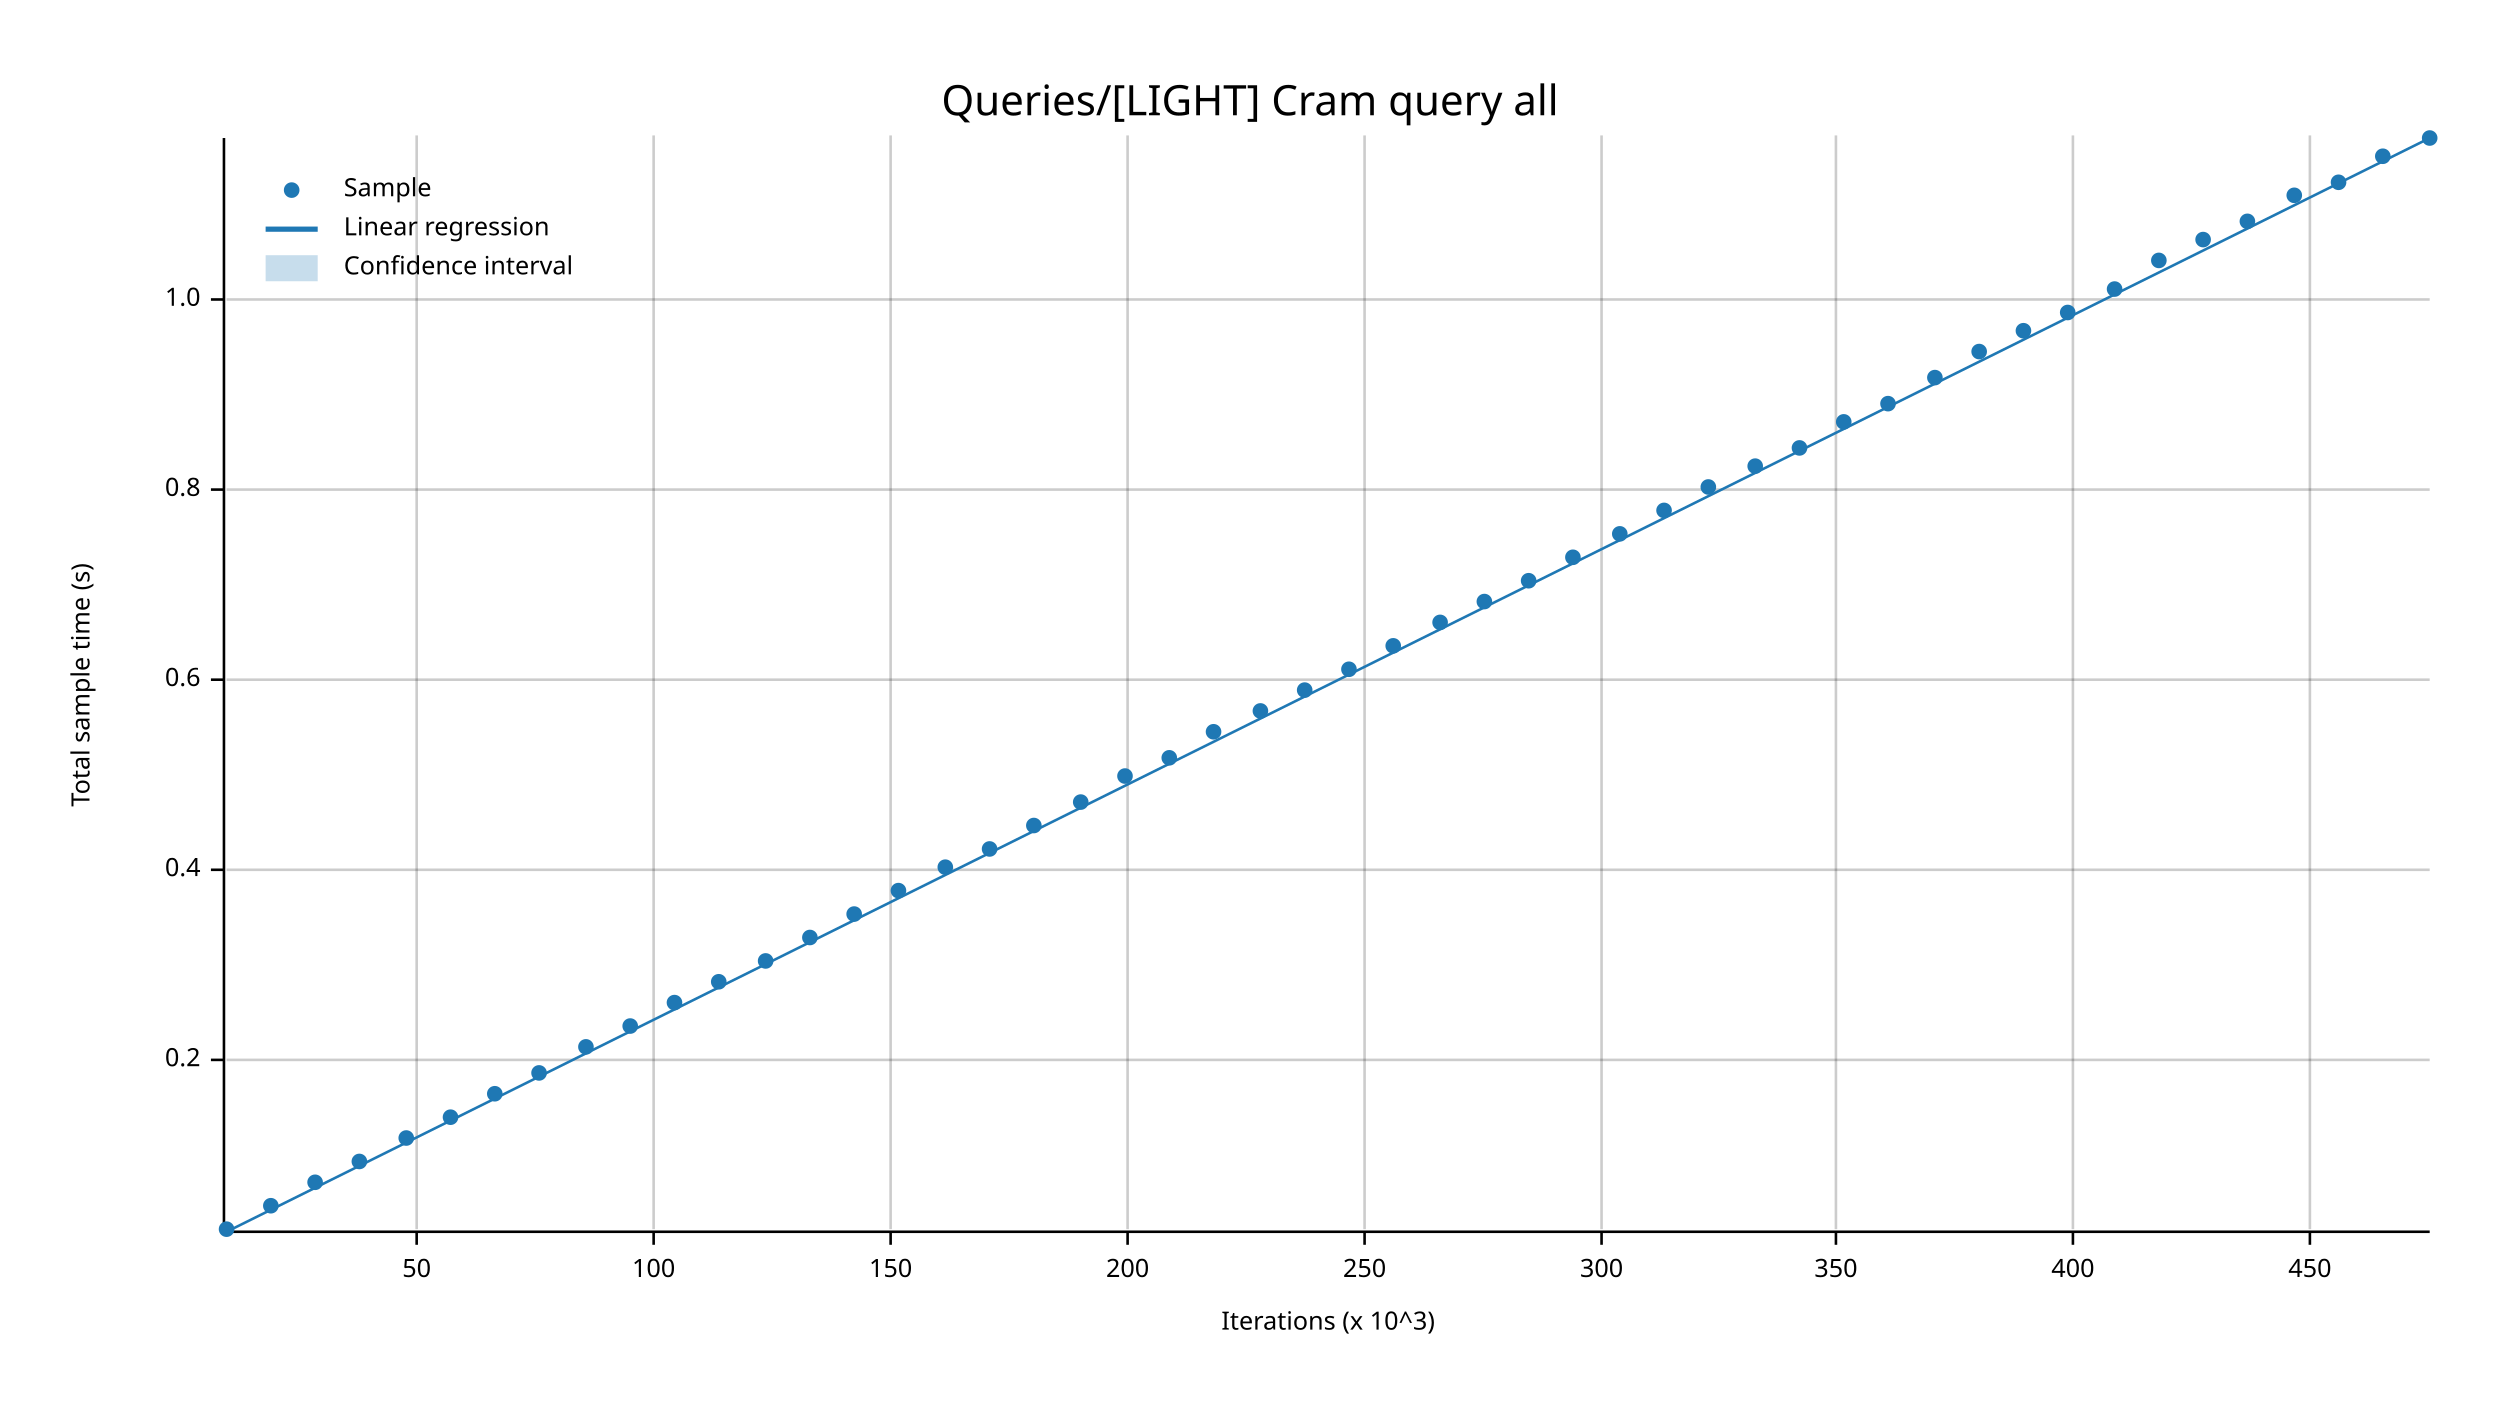
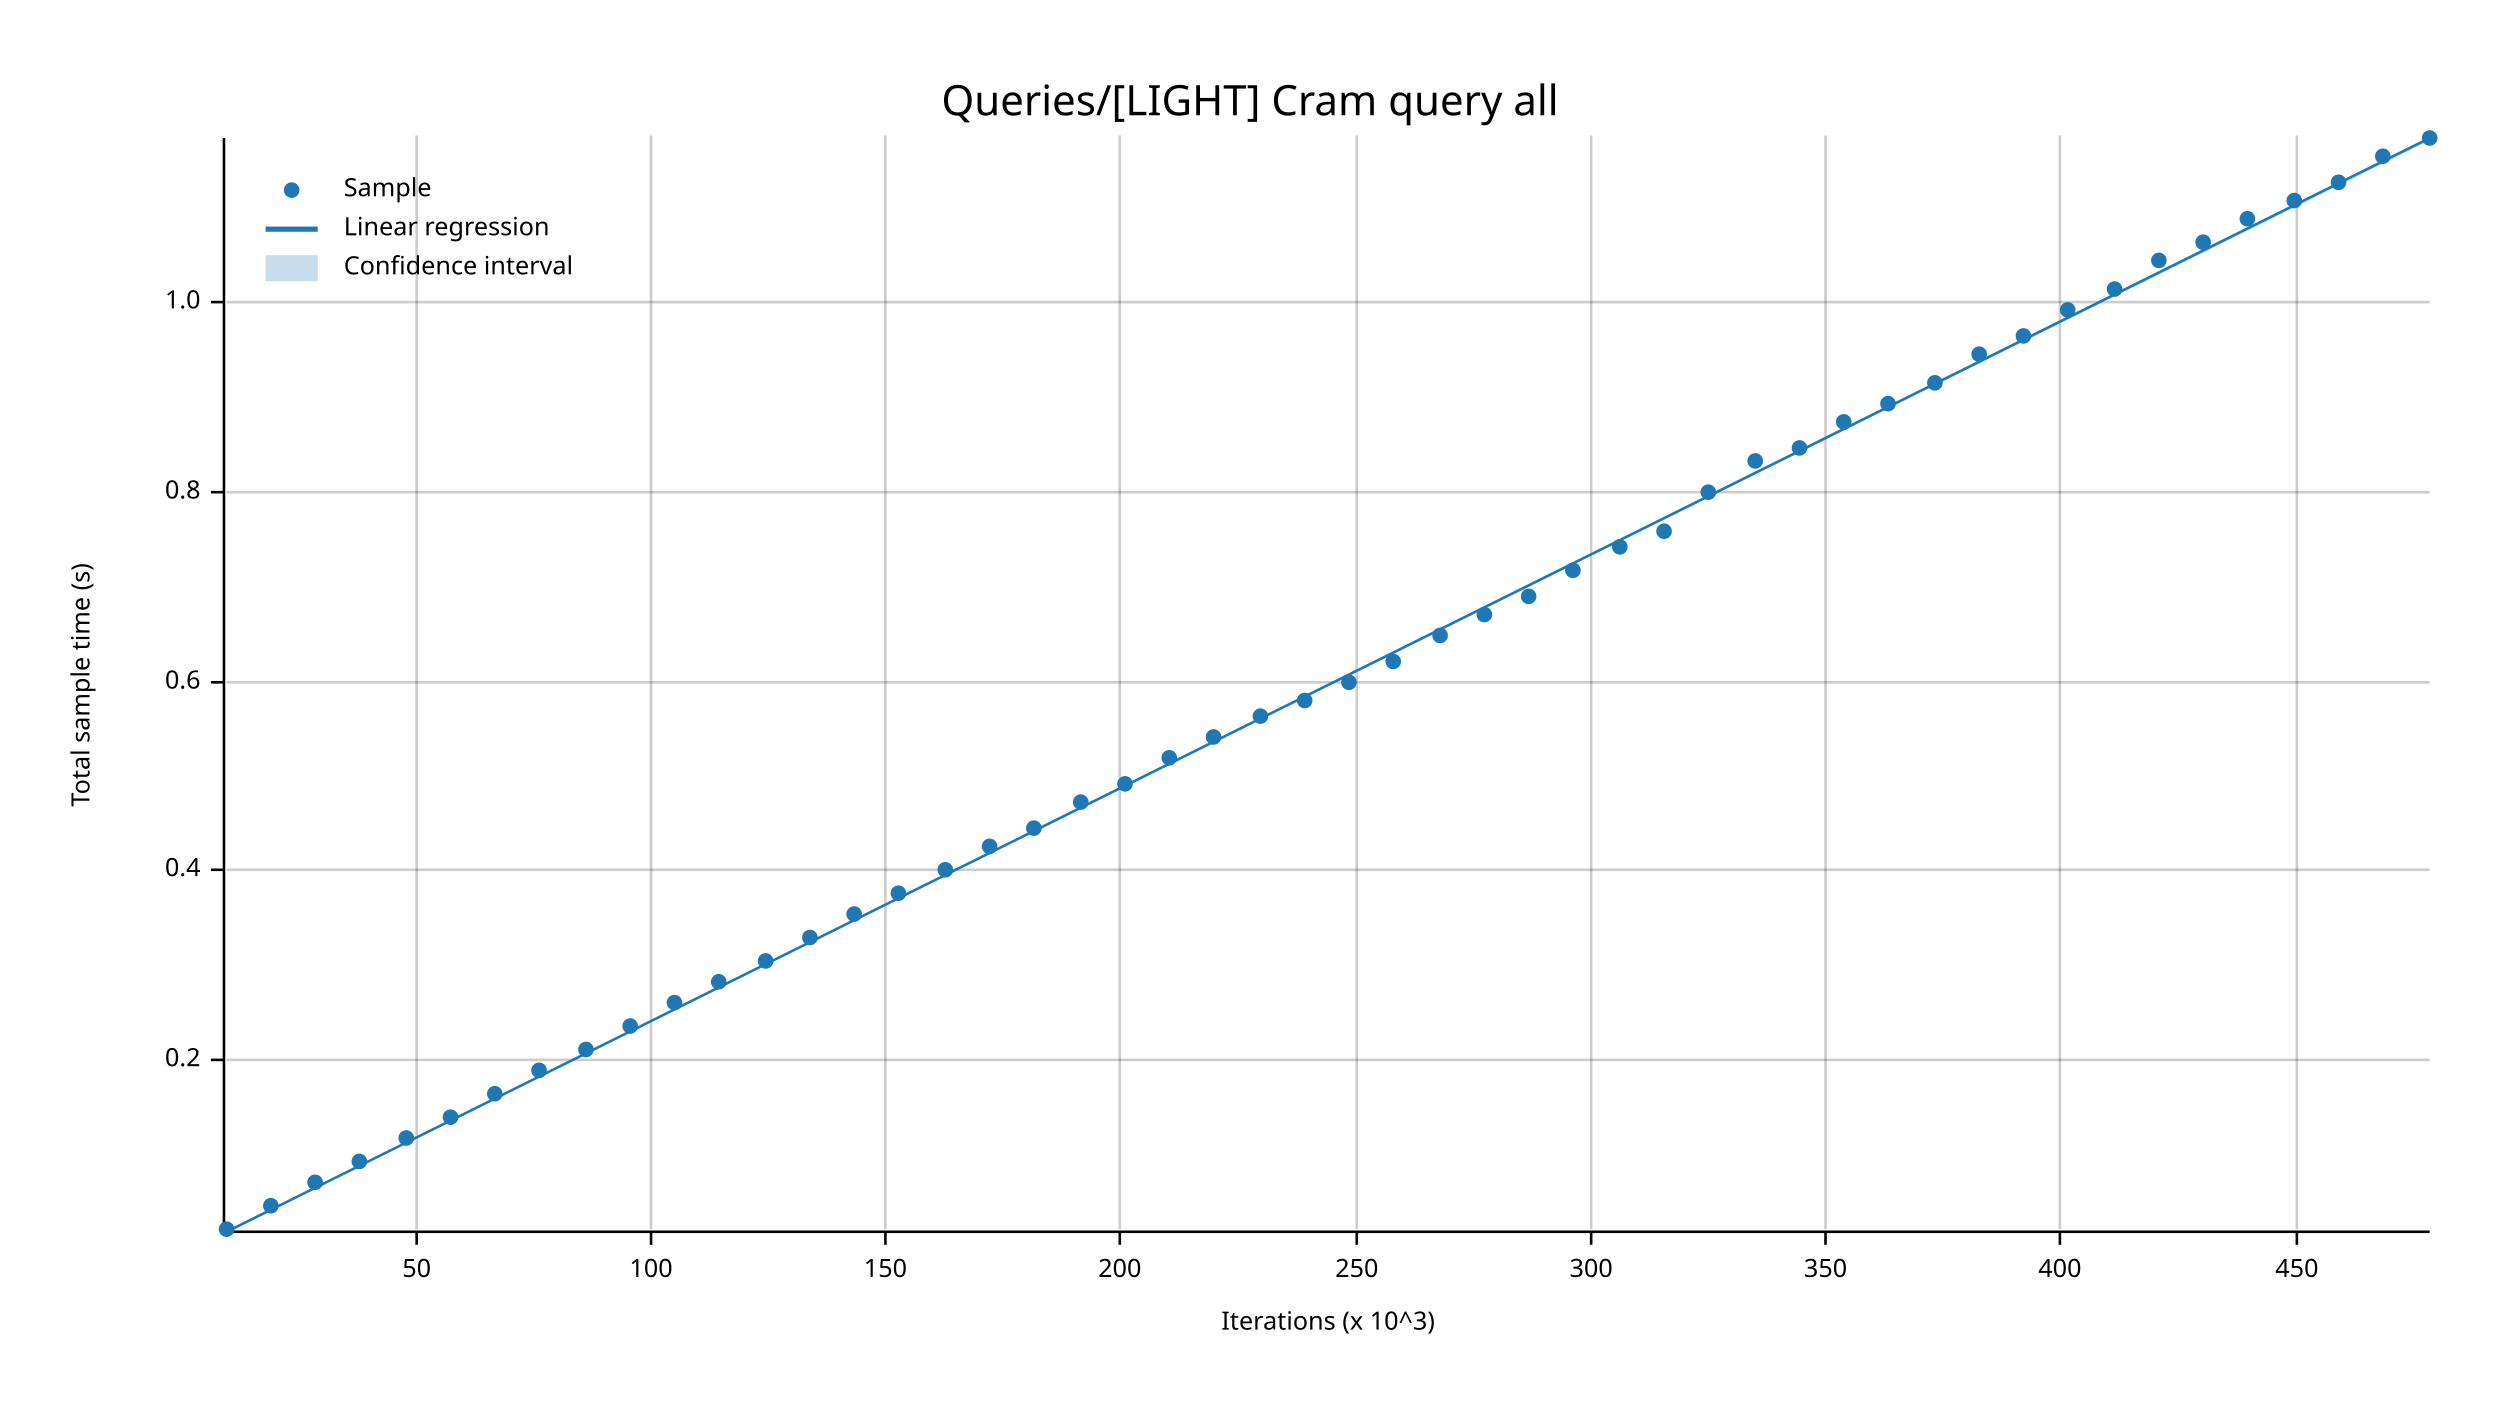
<svg xmlns="http://www.w3.org/2000/svg" width="960" height="540" viewBox="0 0 960 540">
  <text x="480" y="32" dy="0.76em" text-anchor="middle" font-family="sans-serif" font-size="16.129" opacity="1" fill="#000000">
Queries/[LIGHT] Cram query all
</text>
  <text x="27" y="263" dy="0.76em" text-anchor="middle" font-family="sans-serif" font-size="9.677" opacity="1" fill="#000000" transform="rotate(270, 27, 263)">
Total sample time (s)
</text>
  <text x="510" y="513" dy="-0.5ex" text-anchor="middle" font-family="sans-serif" font-size="9.677" opacity="1" fill="#000000">
Iterations (x 10^3)
</text>
  <line opacity="0.2" stroke="#000000" stroke-width="1" x1="160" y1="472" x2="160" y2="52" />
-   <line opacity="0.2" stroke="#000000" stroke-width="1" x1="251" y1="472" x2="251" y2="52" />
-   <line opacity="0.2" stroke="#000000" stroke-width="1" x1="342" y1="472" x2="342" y2="52" />
-   <line opacity="0.2" stroke="#000000" stroke-width="1" x1="433" y1="472" x2="433" y2="52" />
-   <line opacity="0.2" stroke="#000000" stroke-width="1" x1="524" y1="472" x2="524" y2="52" />
-   <line opacity="0.2" stroke="#000000" stroke-width="1" x1="615" y1="472" x2="615" y2="52" />
-   <line opacity="0.2" stroke="#000000" stroke-width="1" x1="705" y1="472" x2="705" y2="52" />
-   <line opacity="0.2" stroke="#000000" stroke-width="1" x1="796" y1="472" x2="796" y2="52" />
-   <line opacity="0.2" stroke="#000000" stroke-width="1" x1="887" y1="472" x2="887" y2="52" />
+   <line opacity="0.2" stroke="#000000" stroke-width="1" x1="250" y1="472" x2="250" y2="52" />
+   <line opacity="0.2" stroke="#000000" stroke-width="1" x1="340" y1="472" x2="340" y2="52" />
+   <line opacity="0.2" stroke="#000000" stroke-width="1" x1="430" y1="472" x2="430" y2="52" />
+   <line opacity="0.2" stroke="#000000" stroke-width="1" x1="521" y1="472" x2="521" y2="52" />
+   <line opacity="0.2" stroke="#000000" stroke-width="1" x1="611" y1="472" x2="611" y2="52" />
+   <line opacity="0.2" stroke="#000000" stroke-width="1" x1="701" y1="472" x2="701" y2="52" />
+   <line opacity="0.2" stroke="#000000" stroke-width="1" x1="791" y1="472" x2="791" y2="52" />
+   <line opacity="0.2" stroke="#000000" stroke-width="1" x1="882" y1="472" x2="882" y2="52" />
  <line opacity="0.2" stroke="#000000" stroke-width="1" x1="87" y1="407" x2="933" y2="407" />
  <line opacity="0.2" stroke="#000000" stroke-width="1" x1="87" y1="334" x2="933" y2="334" />
-   <line opacity="0.2" stroke="#000000" stroke-width="1" x1="87" y1="261" x2="933" y2="261" />
-   <line opacity="0.2" stroke="#000000" stroke-width="1" x1="87" y1="188" x2="933" y2="188" />
-   <line opacity="0.2" stroke="#000000" stroke-width="1" x1="87" y1="115" x2="933" y2="115" />
+   <line opacity="0.2" stroke="#000000" stroke-width="1" x1="87" y1="262" x2="933" y2="262" />
+   <line opacity="0.2" stroke="#000000" stroke-width="1" x1="87" y1="189" x2="933" y2="189" />
+   <line opacity="0.2" stroke="#000000" stroke-width="1" x1="87" y1="116" x2="933" y2="116" />
  <polyline fill="none" opacity="1" stroke="#000000" stroke-width="1" points="86,53 86,473 " />
  <text x="77" y="407" dy="0.5ex" text-anchor="end" font-family="sans-serif" font-size="9.677" opacity="1" fill="#000000">
0.2
</text>
  <polyline fill="none" opacity="1" stroke="#000000" stroke-width="1" points="81,407 86,407 " />
  <text x="77" y="334" dy="0.5ex" text-anchor="end" font-family="sans-serif" font-size="9.677" opacity="1" fill="#000000">
0.4
</text>
  <polyline fill="none" opacity="1" stroke="#000000" stroke-width="1" points="81,334 86,334 " />
-   <text x="77" y="261" dy="0.5ex" text-anchor="end" font-family="sans-serif" font-size="9.677" opacity="1" fill="#000000">
+   <text x="77" y="262" dy="0.5ex" text-anchor="end" font-family="sans-serif" font-size="9.677" opacity="1" fill="#000000">
0.6
</text>
-   <polyline fill="none" opacity="1" stroke="#000000" stroke-width="1" points="81,261 86,261 " />
-   <text x="77" y="188" dy="0.5ex" text-anchor="end" font-family="sans-serif" font-size="9.677" opacity="1" fill="#000000">
+   <polyline fill="none" opacity="1" stroke="#000000" stroke-width="1" points="81,262 86,262 " />
+   <text x="77" y="189" dy="0.5ex" text-anchor="end" font-family="sans-serif" font-size="9.677" opacity="1" fill="#000000">
0.8
</text>
-   <polyline fill="none" opacity="1" stroke="#000000" stroke-width="1" points="81,188 86,188 " />
-   <text x="77" y="115" dy="0.5ex" text-anchor="end" font-family="sans-serif" font-size="9.677" opacity="1" fill="#000000">
+   <polyline fill="none" opacity="1" stroke="#000000" stroke-width="1" points="81,189 86,189 " />
+   <text x="77" y="116" dy="0.5ex" text-anchor="end" font-family="sans-serif" font-size="9.677" opacity="1" fill="#000000">
1.0
</text>
-   <polyline fill="none" opacity="1" stroke="#000000" stroke-width="1" points="81,115 86,115 " />
+   <polyline fill="none" opacity="1" stroke="#000000" stroke-width="1" points="81,116 86,116 " />
  <polyline fill="none" opacity="1" stroke="#000000" stroke-width="1" points="87,473 933,473 " />
  <text x="160" y="483" dy="0.76em" text-anchor="middle" font-family="sans-serif" font-size="9.677" opacity="1" fill="#000000">
50
</text>
  <polyline fill="none" opacity="1" stroke="#000000" stroke-width="1" points="160,473 160,478 " />
-   <text x="251" y="483" dy="0.76em" text-anchor="middle" font-family="sans-serif" font-size="9.677" opacity="1" fill="#000000">
+   <text x="250" y="483" dy="0.76em" text-anchor="middle" font-family="sans-serif" font-size="9.677" opacity="1" fill="#000000">
100
</text>
-   <polyline fill="none" opacity="1" stroke="#000000" stroke-width="1" points="251,473 251,478 " />
-   <text x="342" y="483" dy="0.76em" text-anchor="middle" font-family="sans-serif" font-size="9.677" opacity="1" fill="#000000">
+   <polyline fill="none" opacity="1" stroke="#000000" stroke-width="1" points="250,473 250,478 " />
+   <text x="340" y="483" dy="0.76em" text-anchor="middle" font-family="sans-serif" font-size="9.677" opacity="1" fill="#000000">
150
</text>
-   <polyline fill="none" opacity="1" stroke="#000000" stroke-width="1" points="342,473 342,478 " />
-   <text x="433" y="483" dy="0.76em" text-anchor="middle" font-family="sans-serif" font-size="9.677" opacity="1" fill="#000000">
+   <polyline fill="none" opacity="1" stroke="#000000" stroke-width="1" points="340,473 340,478 " />
+   <text x="430" y="483" dy="0.76em" text-anchor="middle" font-family="sans-serif" font-size="9.677" opacity="1" fill="#000000">
200
</text>
-   <polyline fill="none" opacity="1" stroke="#000000" stroke-width="1" points="433,473 433,478 " />
-   <text x="524" y="483" dy="0.76em" text-anchor="middle" font-family="sans-serif" font-size="9.677" opacity="1" fill="#000000">
+   <polyline fill="none" opacity="1" stroke="#000000" stroke-width="1" points="430,473 430,478 " />
+   <text x="521" y="483" dy="0.76em" text-anchor="middle" font-family="sans-serif" font-size="9.677" opacity="1" fill="#000000">
250
</text>
-   <polyline fill="none" opacity="1" stroke="#000000" stroke-width="1" points="524,473 524,478 " />
-   <text x="615" y="483" dy="0.76em" text-anchor="middle" font-family="sans-serif" font-size="9.677" opacity="1" fill="#000000">
+   <polyline fill="none" opacity="1" stroke="#000000" stroke-width="1" points="521,473 521,478 " />
+   <text x="611" y="483" dy="0.76em" text-anchor="middle" font-family="sans-serif" font-size="9.677" opacity="1" fill="#000000">
300
</text>
-   <polyline fill="none" opacity="1" stroke="#000000" stroke-width="1" points="615,473 615,478 " />
-   <text x="705" y="483" dy="0.76em" text-anchor="middle" font-family="sans-serif" font-size="9.677" opacity="1" fill="#000000">
+   <polyline fill="none" opacity="1" stroke="#000000" stroke-width="1" points="611,473 611,478 " />
+   <text x="701" y="483" dy="0.76em" text-anchor="middle" font-family="sans-serif" font-size="9.677" opacity="1" fill="#000000">
350
</text>
-   <polyline fill="none" opacity="1" stroke="#000000" stroke-width="1" points="705,473 705,478 " />
-   <text x="796" y="483" dy="0.76em" text-anchor="middle" font-family="sans-serif" font-size="9.677" opacity="1" fill="#000000">
+   <polyline fill="none" opacity="1" stroke="#000000" stroke-width="1" points="701,473 701,478 " />
+   <text x="791" y="483" dy="0.76em" text-anchor="middle" font-family="sans-serif" font-size="9.677" opacity="1" fill="#000000">
400
</text>
-   <polyline fill="none" opacity="1" stroke="#000000" stroke-width="1" points="796,473 796,478 " />
-   <text x="887" y="483" dy="0.76em" text-anchor="middle" font-family="sans-serif" font-size="9.677" opacity="1" fill="#000000">
+   <polyline fill="none" opacity="1" stroke="#000000" stroke-width="1" points="791,473 791,478 " />
+   <text x="882" y="483" dy="0.76em" text-anchor="middle" font-family="sans-serif" font-size="9.677" opacity="1" fill="#000000">
450
</text>
-   <polyline fill="none" opacity="1" stroke="#000000" stroke-width="1" points="887,473 887,478 " />
+   <polyline fill="none" opacity="1" stroke="#000000" stroke-width="1" points="882,473 882,478 " />
  <circle cx="87" cy="472" r="3" opacity="1" fill="#1F78B4" stroke="none" stroke-width="1" />
  <circle cx="104" cy="463" r="3" opacity="1" fill="#1F78B4" stroke="none" stroke-width="1" />
  <circle cx="121" cy="454" r="3" opacity="1" fill="#1F78B4" stroke="none" stroke-width="1" />
  <circle cx="138" cy="446" r="3" opacity="1" fill="#1F78B4" stroke="none" stroke-width="1" />
  <circle cx="156" cy="437" r="3" opacity="1" fill="#1F78B4" stroke="none" stroke-width="1" />
  <circle cx="173" cy="429" r="3" opacity="1" fill="#1F78B4" stroke="none" stroke-width="1" />
  <circle cx="190" cy="420" r="3" opacity="1" fill="#1F78B4" stroke="none" stroke-width="1" />
-   <circle cx="207" cy="412" r="3" opacity="1" fill="#1F78B4" stroke="none" stroke-width="1" />
-   <circle cx="225" cy="402" r="3" opacity="1" fill="#1F78B4" stroke="none" stroke-width="1" />
+   <circle cx="207" cy="411" r="3" opacity="1" fill="#1F78B4" stroke="none" stroke-width="1" />
+   <circle cx="225" cy="403" r="3" opacity="1" fill="#1F78B4" stroke="none" stroke-width="1" />
  <circle cx="242" cy="394" r="3" opacity="1" fill="#1F78B4" stroke="none" stroke-width="1" />
  <circle cx="259" cy="385" r="3" opacity="1" fill="#1F78B4" stroke="none" stroke-width="1" />
  <circle cx="276" cy="377" r="3" opacity="1" fill="#1F78B4" stroke="none" stroke-width="1" />
  <circle cx="294" cy="369" r="3" opacity="1" fill="#1F78B4" stroke="none" stroke-width="1" />
  <circle cx="311" cy="360" r="3" opacity="1" fill="#1F78B4" stroke="none" stroke-width="1" />
  <circle cx="328" cy="351" r="3" opacity="1" fill="#1F78B4" stroke="none" stroke-width="1" />
-   <circle cx="345" cy="342" r="3" opacity="1" fill="#1F78B4" stroke="none" stroke-width="1" />
-   <circle cx="363" cy="333" r="3" opacity="1" fill="#1F78B4" stroke="none" stroke-width="1" />
-   <circle cx="380" cy="326" r="3" opacity="1" fill="#1F78B4" stroke="none" stroke-width="1" />
-   <circle cx="397" cy="317" r="3" opacity="1" fill="#1F78B4" stroke="none" stroke-width="1" />
+   <circle cx="345" cy="343" r="3" opacity="1" fill="#1F78B4" stroke="none" stroke-width="1" />
+   <circle cx="363" cy="334" r="3" opacity="1" fill="#1F78B4" stroke="none" stroke-width="1" />
+   <circle cx="380" cy="325" r="3" opacity="1" fill="#1F78B4" stroke="none" stroke-width="1" />
+   <circle cx="397" cy="318" r="3" opacity="1" fill="#1F78B4" stroke="none" stroke-width="1" />
  <circle cx="415" cy="308" r="3" opacity="1" fill="#1F78B4" stroke="none" stroke-width="1" />
-   <circle cx="432" cy="298" r="3" opacity="1" fill="#1F78B4" stroke="none" stroke-width="1" />
+   <circle cx="432" cy="301" r="3" opacity="1" fill="#1F78B4" stroke="none" stroke-width="1" />
  <circle cx="449" cy="291" r="3" opacity="1" fill="#1F78B4" stroke="none" stroke-width="1" />
-   <circle cx="466" cy="281" r="3" opacity="1" fill="#1F78B4" stroke="none" stroke-width="1" />
-   <circle cx="484" cy="273" r="3" opacity="1" fill="#1F78B4" stroke="none" stroke-width="1" />
-   <circle cx="501" cy="265" r="3" opacity="1" fill="#1F78B4" stroke="none" stroke-width="1" />
-   <circle cx="518" cy="257" r="3" opacity="1" fill="#1F78B4" stroke="none" stroke-width="1" />
-   <circle cx="535" cy="248" r="3" opacity="1" fill="#1F78B4" stroke="none" stroke-width="1" />
-   <circle cx="553" cy="239" r="3" opacity="1" fill="#1F78B4" stroke="none" stroke-width="1" />
-   <circle cx="570" cy="231" r="3" opacity="1" fill="#1F78B4" stroke="none" stroke-width="1" />
-   <circle cx="587" cy="223" r="3" opacity="1" fill="#1F78B4" stroke="none" stroke-width="1" />
-   <circle cx="604" cy="214" r="3" opacity="1" fill="#1F78B4" stroke="none" stroke-width="1" />
-   <circle cx="622" cy="205" r="3" opacity="1" fill="#1F78B4" stroke="none" stroke-width="1" />
-   <circle cx="639" cy="196" r="3" opacity="1" fill="#1F78B4" stroke="none" stroke-width="1" />
-   <circle cx="656" cy="187" r="3" opacity="1" fill="#1F78B4" stroke="none" stroke-width="1" />
-   <circle cx="674" cy="179" r="3" opacity="1" fill="#1F78B4" stroke="none" stroke-width="1" />
+   <circle cx="466" cy="283" r="3" opacity="1" fill="#1F78B4" stroke="none" stroke-width="1" />
+   <circle cx="484" cy="275" r="3" opacity="1" fill="#1F78B4" stroke="none" stroke-width="1" />
+   <circle cx="501" cy="269" r="3" opacity="1" fill="#1F78B4" stroke="none" stroke-width="1" />
+   <circle cx="518" cy="262" r="3" opacity="1" fill="#1F78B4" stroke="none" stroke-width="1" />
+   <circle cx="535" cy="254" r="3" opacity="1" fill="#1F78B4" stroke="none" stroke-width="1" />
+   <circle cx="553" cy="244" r="3" opacity="1" fill="#1F78B4" stroke="none" stroke-width="1" />
+   <circle cx="570" cy="236" r="3" opacity="1" fill="#1F78B4" stroke="none" stroke-width="1" />
+   <circle cx="587" cy="229" r="3" opacity="1" fill="#1F78B4" stroke="none" stroke-width="1" />
+   <circle cx="604" cy="219" r="3" opacity="1" fill="#1F78B4" stroke="none" stroke-width="1" />
+   <circle cx="622" cy="210" r="3" opacity="1" fill="#1F78B4" stroke="none" stroke-width="1" />
+   <circle cx="639" cy="204" r="3" opacity="1" fill="#1F78B4" stroke="none" stroke-width="1" />
+   <circle cx="656" cy="189" r="3" opacity="1" fill="#1F78B4" stroke="none" stroke-width="1" />
+   <circle cx="674" cy="177" r="3" opacity="1" fill="#1F78B4" stroke="none" stroke-width="1" />
  <circle cx="691" cy="172" r="3" opacity="1" fill="#1F78B4" stroke="none" stroke-width="1" />
  <circle cx="708" cy="162" r="3" opacity="1" fill="#1F78B4" stroke="none" stroke-width="1" />
  <circle cx="725" cy="155" r="3" opacity="1" fill="#1F78B4" stroke="none" stroke-width="1" />
-   <circle cx="743" cy="145" r="3" opacity="1" fill="#1F78B4" stroke="none" stroke-width="1" />
-   <circle cx="760" cy="135" r="3" opacity="1" fill="#1F78B4" stroke="none" stroke-width="1" />
-   <circle cx="777" cy="127" r="3" opacity="1" fill="#1F78B4" stroke="none" stroke-width="1" />
-   <circle cx="794" cy="120" r="3" opacity="1" fill="#1F78B4" stroke="none" stroke-width="1" />
+   <circle cx="743" cy="147" r="3" opacity="1" fill="#1F78B4" stroke="none" stroke-width="1" />
+   <circle cx="760" cy="136" r="3" opacity="1" fill="#1F78B4" stroke="none" stroke-width="1" />
+   <circle cx="777" cy="129" r="3" opacity="1" fill="#1F78B4" stroke="none" stroke-width="1" />
+   <circle cx="794" cy="119" r="3" opacity="1" fill="#1F78B4" stroke="none" stroke-width="1" />
  <circle cx="812" cy="111" r="3" opacity="1" fill="#1F78B4" stroke="none" stroke-width="1" />
  <circle cx="829" cy="100" r="3" opacity="1" fill="#1F78B4" stroke="none" stroke-width="1" />
-   <circle cx="846" cy="92" r="3" opacity="1" fill="#1F78B4" stroke="none" stroke-width="1" />
-   <circle cx="863" cy="85" r="3" opacity="1" fill="#1F78B4" stroke="none" stroke-width="1" />
-   <circle cx="881" cy="75" r="3" opacity="1" fill="#1F78B4" stroke="none" stroke-width="1" />
+   <circle cx="846" cy="93" r="3" opacity="1" fill="#1F78B4" stroke="none" stroke-width="1" />
+   <circle cx="863" cy="84" r="3" opacity="1" fill="#1F78B4" stroke="none" stroke-width="1" />
+   <circle cx="881" cy="77" r="3" opacity="1" fill="#1F78B4" stroke="none" stroke-width="1" />
  <circle cx="898" cy="70" r="3" opacity="1" fill="#1F78B4" stroke="none" stroke-width="1" />
  <circle cx="915" cy="60" r="3" opacity="1" fill="#1F78B4" stroke="none" stroke-width="1" />
  <circle cx="933" cy="53" r="3" opacity="1" fill="#1F78B4" stroke="none" stroke-width="1" />
  <polyline fill="none" opacity="1" stroke="#1F78B4" stroke-width="1" points="87,473 933,53 " />
-   <polygon opacity="0.25" fill="#1F78B4" points="87,473 933,53 933,53 " />
+   <polygon opacity="0.25" fill="#1F78B4" points="87,473 933,54 933,53 " />
  <text x="132" y="68" dy="0.76em" text-anchor="start" font-family="sans-serif" font-size="9.677" opacity="1" fill="#000000">
Sample
</text>
  <text x="132" y="83" dy="0.76em" text-anchor="start" font-family="sans-serif" font-size="9.677" opacity="1" fill="#000000">
Linear regression
</text>
  <text x="132" y="98" dy="0.76em" text-anchor="start" font-family="sans-serif" font-size="9.677" opacity="1" fill="#000000">
Confidence interval
</text>
  <circle cx="112" cy="73" r="3" opacity="1" fill="#1F78B4" stroke="none" stroke-width="1" />
  <polyline fill="none" opacity="1" stroke="#1F78B4" stroke-width="2" points="102,88 122,88 " />
  <rect x="102" y="98" width="20" height="10" opacity="0.25" fill="#1F78B4" stroke="none" />
</svg>
